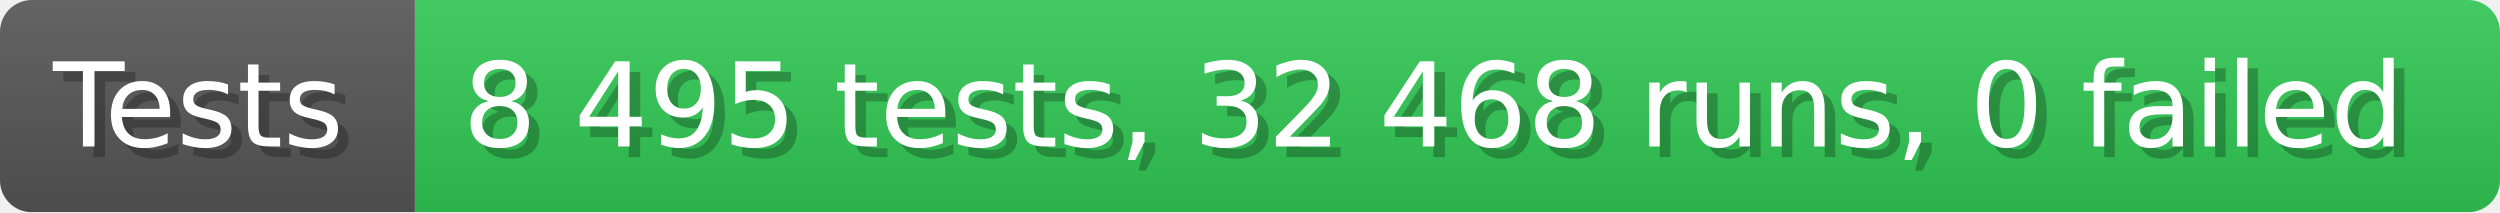
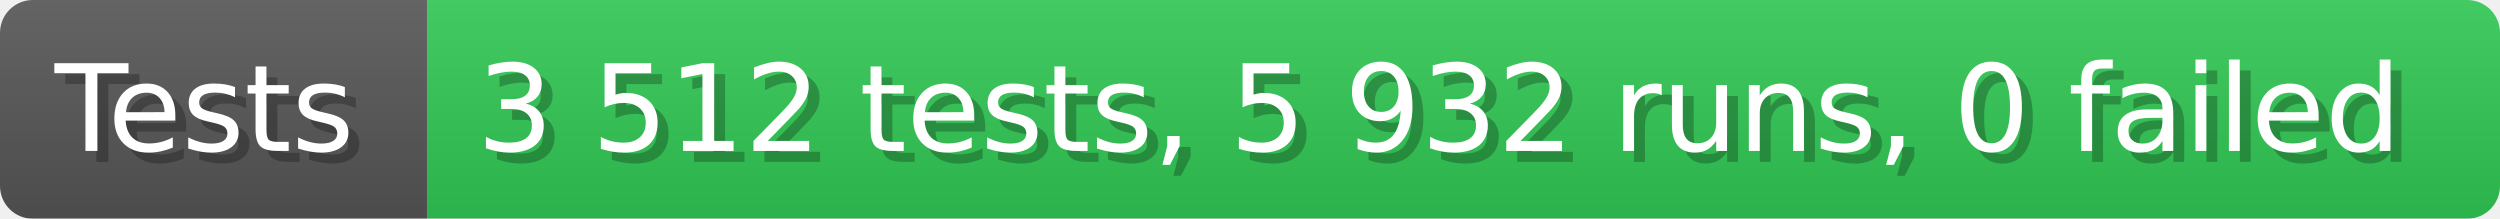
- <svg xmlns="http://www.w3.org/2000/svg" width="235.6" height="20" viewBox="0 0 2356 200" role="img" aria-label="Tests: 8 495 tests, 32 468 runs, 0 failed">
+ <svg xmlns="http://www.w3.org/2000/svg" width="228.6" height="20" viewBox="0 0 2286 200" role="img" aria-label="Tests: 3 512 tests, 5 932 runs, 0 failed">
  <linearGradient id="a" x2="0" y2="100%">
    <stop offset="0" stop-opacity=".1" stop-color="#EEE" />
    <stop offset="1" stop-opacity=".1" />
  </linearGradient>
  <mask id="m">
-     <rect width="2356" height="200" rx="30" fill="#FFF" />
+     <rect width="2286" height="200" rx="30" fill="#FFF" />
  </mask>
  <g mask="url(#m)">
    <rect width="391" height="200" fill="#555" />
-     <rect width="1965" height="200" fill="#31c653" x="391" />
-     <rect width="2356" height="200" fill="url(#a)" />
+     <rect width="1895" height="200" fill="#31c653" x="391" />
+     <rect width="2286" height="200" fill="url(#a)" />
  </g>
  <g aria-hidden="true" fill="#fff" text-anchor="start" font-family="Verdana,DejaVu Sans,sans-serif" font-size="110">
    <text x="60" y="148" textLength="291" fill="#000" opacity="0.25">Tests</text>
    <text x="50" y="138" textLength="291">Tests</text>
-     <text x="446" y="148" textLength="1865" fill="#000" opacity="0.25">8 495 tests, 32 468 runs, 0 failed</text>
-     <text x="436" y="138" textLength="1865">8 495 tests, 32 468 runs, 0 failed</text>
+     <text x="446" y="148" textLength="1795" fill="#000" opacity="0.25">3 512 tests, 5 932 runs, 0 failed</text>
+     <text x="436" y="138" textLength="1795">3 512 tests, 5 932 runs, 0 failed</text>
  </g>
</svg>
